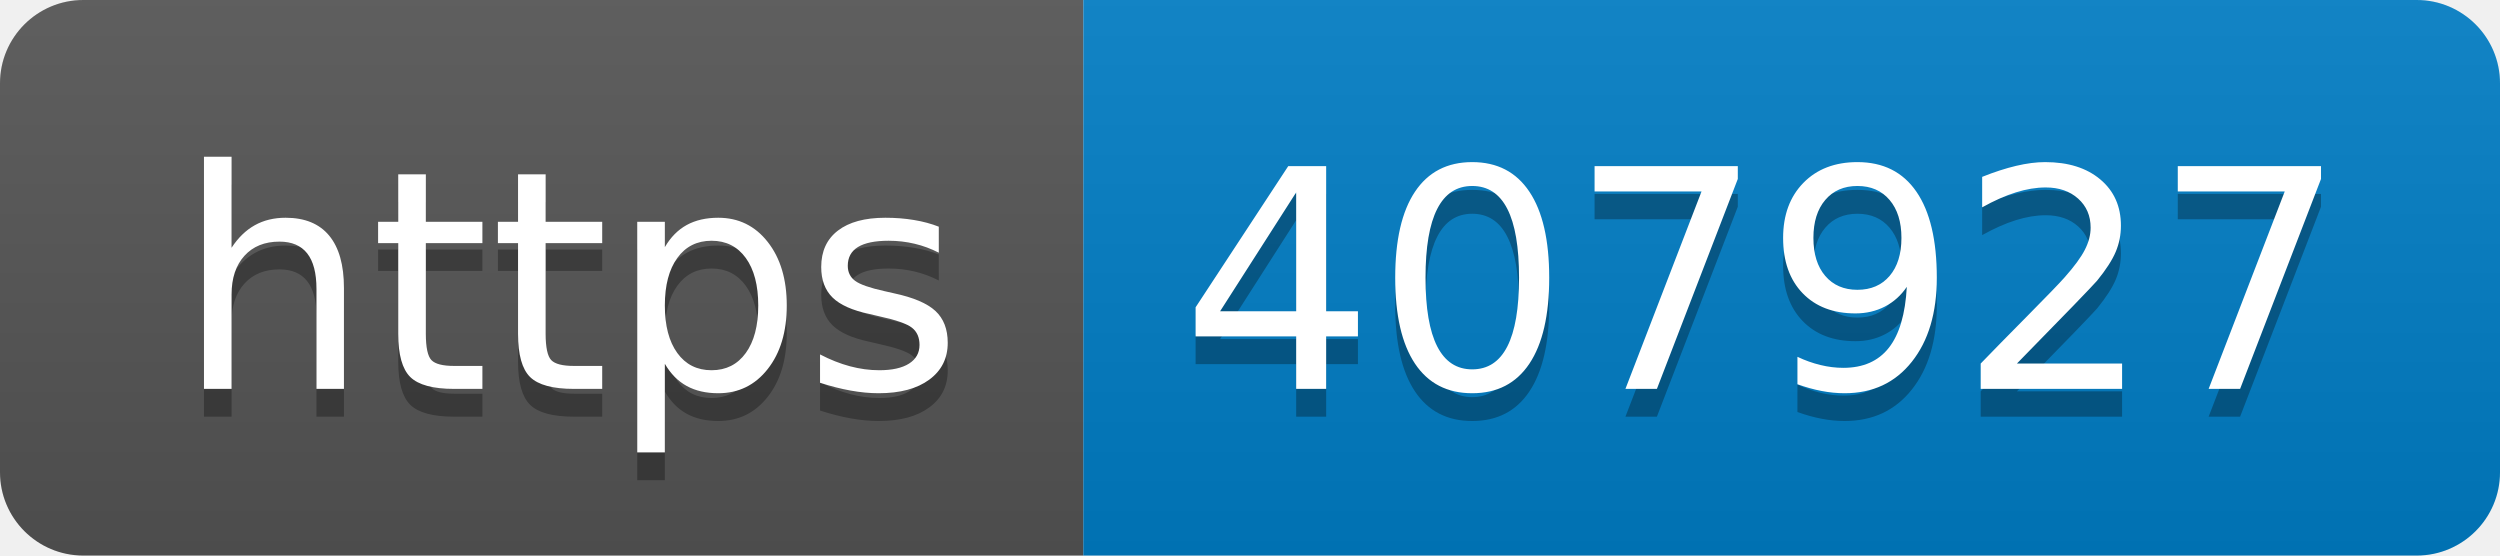
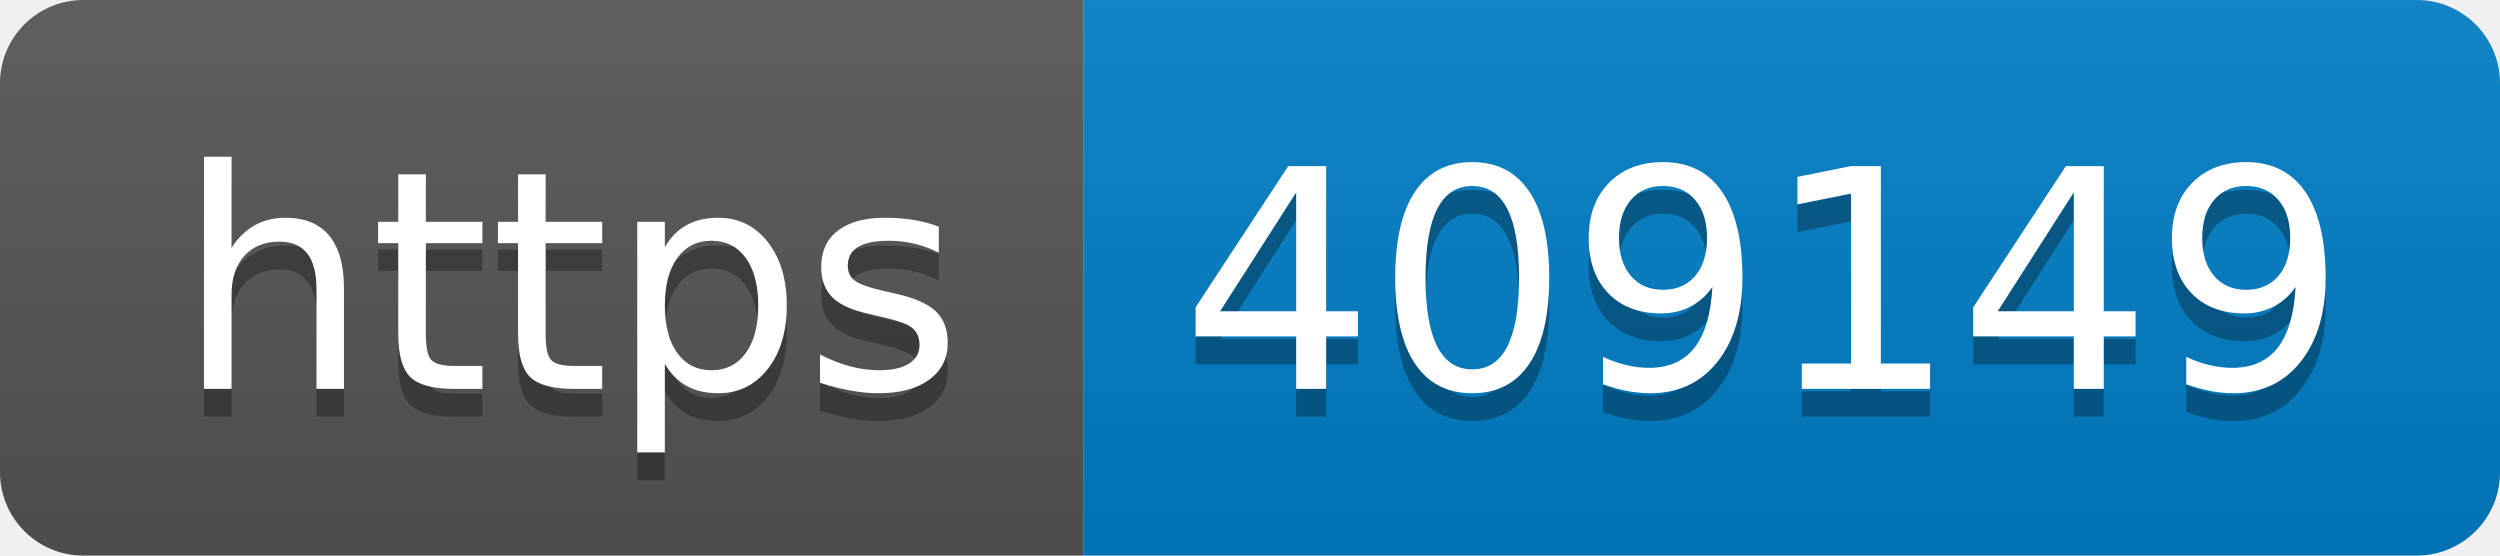
- <svg xmlns="http://www.w3.org/2000/svg" width="90" height="20" role="img" aria-label="https: 407927">
+ <svg xmlns="http://www.w3.org/2000/svg" width="90" height="20" role="img" aria-label="https: 409149">
  <linearGradient id="s" x2="0" y2="100%">
    <stop offset="0" stop-color="#bbb" stop-opacity=".1" />
    <stop offset="1" stop-opacity=".1" />
  </linearGradient>
  <clipPath id="r">
    <rect width="90" height="20" rx="3" fill="#fff" />
  </clipPath>
  <g clip-path="url(#r)">
    <rect width="39" height="20" fill="#555" />
    <rect x="39" width="51" height="20" fill="#007ec6" />
    <rect width="90" height="20" fill="url(#s)" />
  </g>
  <g fill="#fff" text-anchor="middle" font-family="Verdana,Geneva,DejaVu Sans,sans-serif" text-rendering="geometricPrecision" font-size="110">
    <text aria-hidden="true" x="205" y="150" fill="#010101" fill-opacity=".3" transform="scale(.1)" textLength="290">https</text>
    <text x="205" y="140" transform="scale(.1)" fill="#fff" textLength="290">https</text>
-     <text aria-hidden="true" x="635" y="150" fill="#010101" fill-opacity=".3" transform="scale(.1)" textLength="410">407927</text>
-     <text x="635" y="140" transform="scale(.1)" fill="#fff" textLength="410">407927</text>
+     <text aria-hidden="true" x="635" y="150" fill="#010101" fill-opacity=".3" transform="scale(.1)" textLength="410">409149</text>
+     <text x="635" y="140" transform="scale(.1)" fill="#fff" textLength="410">409149</text>
  </g>
</svg>
